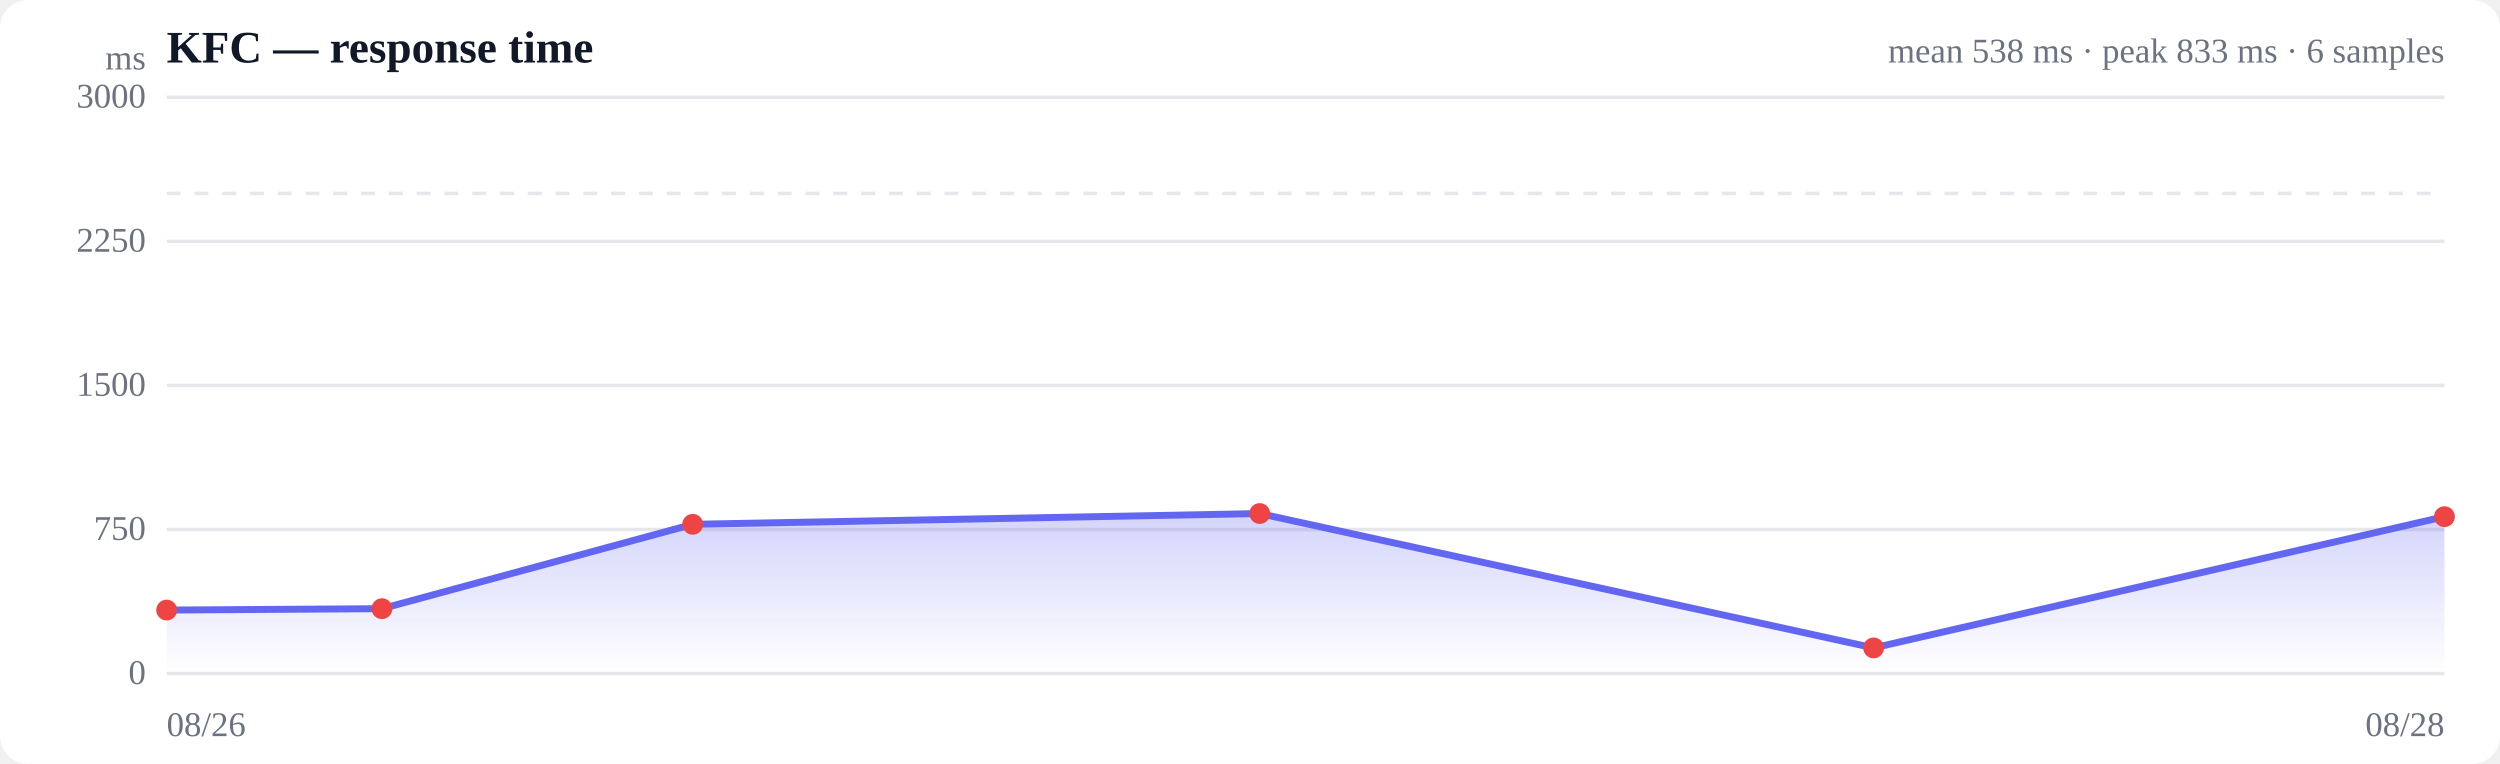
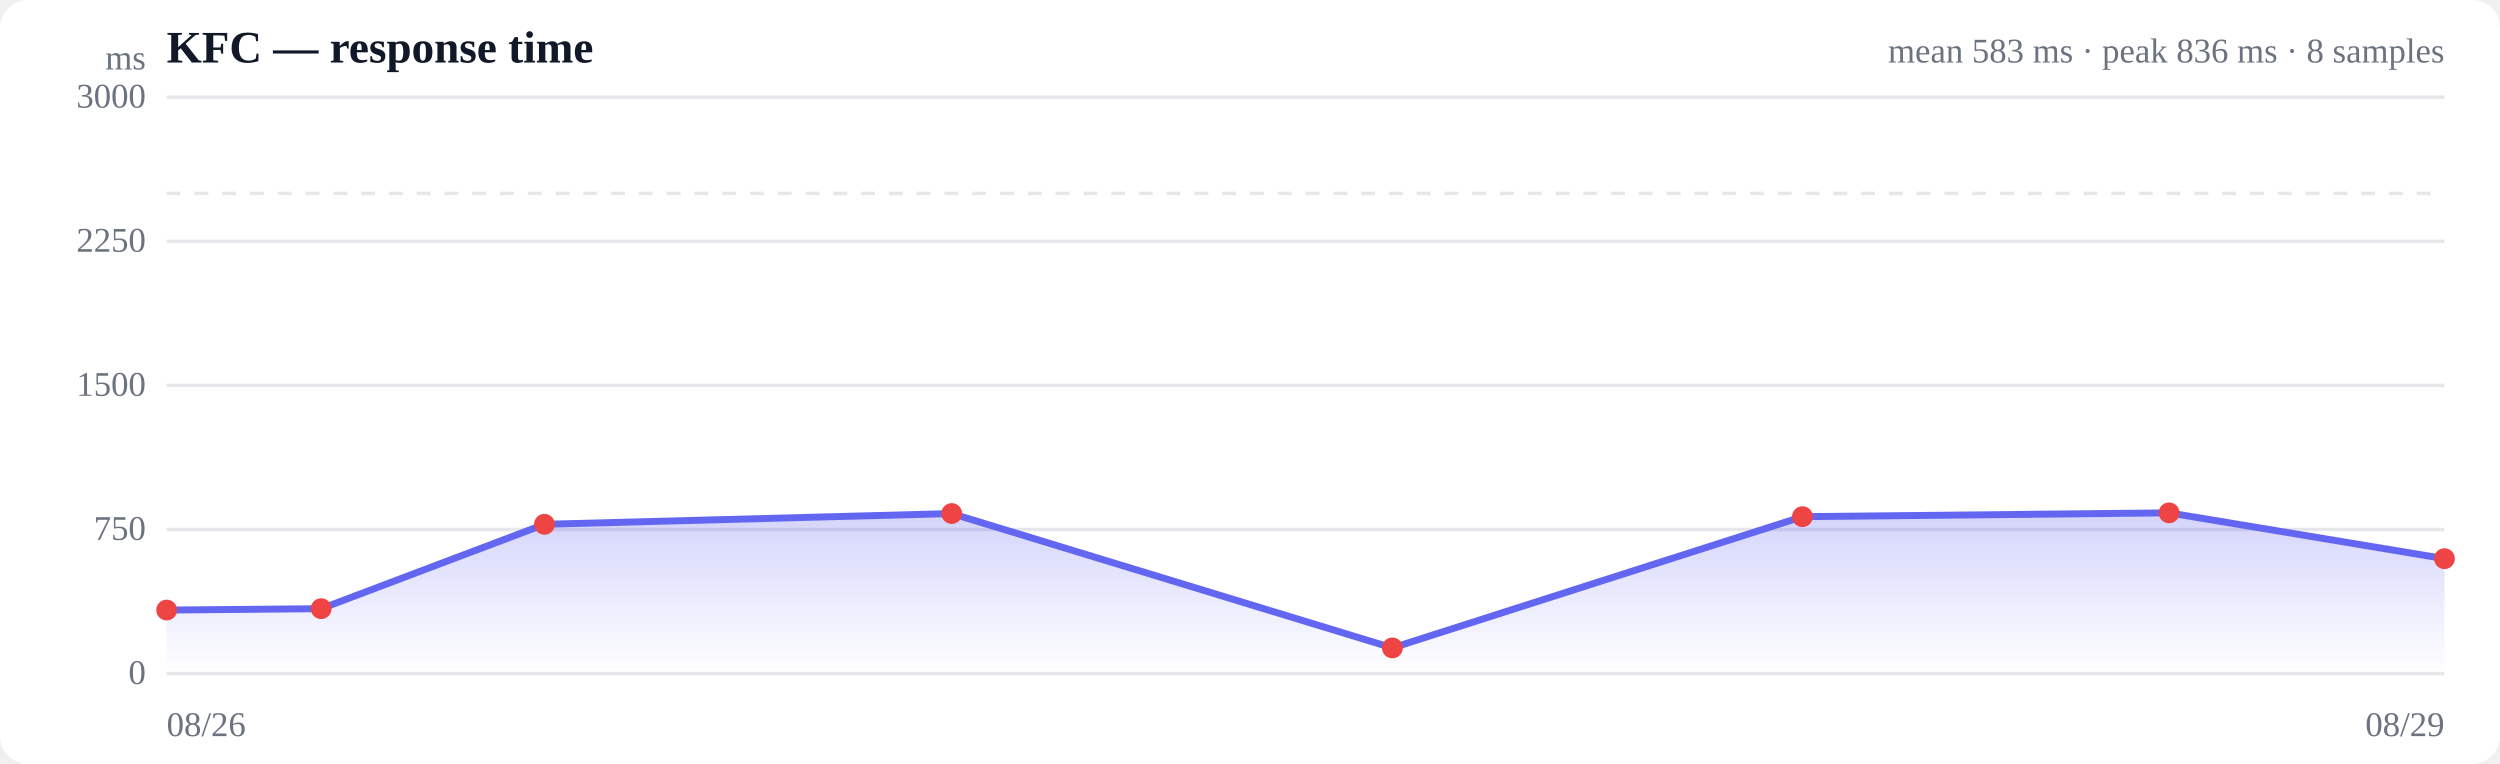
<svg xmlns="http://www.w3.org/2000/svg" viewBox="0 0 720 220" width="720" height="220" role="img" aria-label="Response time over time">
  <style>
  :root { color-scheme: light dark; }
  .bg { fill: #ffffff; }
  .grid { stroke: #e5e7eb; stroke-width: 1; }
  .axis { fill: #6b7280; font-size: 10px; }
  .title { fill: #111827; font-size: 13px; font-weight: 600; }
  .sub { fill: #6b7280; font-size: 10px; }
  .line { stroke: #6366f1; stroke-width: 2; fill: none; stroke-linejoin: round; stroke-linecap: round; }
  .area { fill: url(#fade); }
  .dot-degraded { fill: #f59e0b; }
  .dot-down { fill: #ef4444; }
  .empty { fill: #9ca3af; font-size: 12px; }
  @media (prefers-color-scheme: dark) {
    .bg { fill: #0b0f19; }
    .grid { stroke: #1f2937; }
    .axis, .sub { fill: #9ca3af; }
    .title { fill: #f3f4f6; }
    .line { stroke: #818cf8; }
  }
</style>
  <defs>
    <linearGradient id="fade" x1="0" y1="0" x2="0" y2="1">
      <stop offset="0%" stop-color="#6366f1" stop-opacity="0.28" />
      <stop offset="100%" stop-color="#6366f1" stop-opacity="0" />
    </linearGradient>
  </defs>
  <rect class="bg" width="720" height="220" rx="8" />
  <text class="title" x="48" y="18">KFC — response time</text>
-   <text class="sub" x="704" y="18" text-anchor="end">mean 538 ms · peak 833 ms · 6 samples</text>
+   <text class="sub" x="704" y="18" text-anchor="end">mean 583 ms · peak 836 ms · 8 samples</text>
  <line class="grid" x1="48" y1="194.0" x2="704" y2="194.0" />
  <text class="axis" x="42" y="197" text-anchor="end">0</text>
  <line class="grid" x1="48" y1="152.5" x2="704" y2="152.5" />
  <text class="axis" x="42" y="155.5" text-anchor="end">750</text>
  <line class="grid" x1="48" y1="111.0" x2="704" y2="111.0" />
  <text class="axis" x="42" y="114" text-anchor="end">1500</text>
  <line class="grid" x1="48" y1="69.5" x2="704" y2="69.5" />
  <text class="axis" x="42" y="72.5" text-anchor="end">2250</text>
  <line class="grid" x1="48" y1="28.0" x2="704" y2="28.0" />
  <text class="axis" x="42" y="31" text-anchor="end">3000</text>
  <line class="grid" stroke-dasharray="4 4" x1="48" y1="55.7" x2="704" y2="55.7" />
-   <path class="area" d="M48.0,175.7 L48.0,175.7 L110.0,175.3 L199.5,151.0 L362.8,147.9 L539.6,186.6 L704.0,148.8 L704.0,194.0 L48.0,194.0 Z" />
-   <path class="line" d="M48.0,175.7 L110.0,175.3 L199.5,151.0 L362.8,147.9 L539.6,186.6 L704.0,148.8" />
+   <path class="area" d="M48.0,175.7 L48.0,175.7 L92.5,175.3 L156.8,151.0 L274.1,147.9 L401.0,186.6 L519.1,148.8 L624.7,147.7 L704.0,160.9 L704.0,194.0 L48.0,194.0 Z" />
+   <path class="line" d="M48.0,175.7 L92.5,175.3 L156.8,151.0 L274.1,147.9 L401.0,186.6 L519.1,148.8 L624.7,147.7 L704.0,160.9" />
  <circle class="dot-down" cx="48.0" cy="175.7" r="3" />
-   <circle class="dot-down" cx="110.0" cy="175.3" r="3" />
-   <circle class="dot-down" cx="199.5" cy="151.0" r="3" />
-   <circle class="dot-down" cx="362.8" cy="147.9" r="3" />
-   <circle class="dot-down" cx="539.6" cy="186.6" r="3" />
-   <circle class="dot-down" cx="704.0" cy="148.8" r="3" />
+   <circle class="dot-down" cx="92.5" cy="175.3" r="3" />
+   <circle class="dot-down" cx="156.8" cy="151.0" r="3" />
+   <circle class="dot-down" cx="274.1" cy="147.9" r="3" />
+   <circle class="dot-down" cx="401.0" cy="186.6" r="3" />
+   <circle class="dot-down" cx="519.1" cy="148.8" r="3" />
+   <circle class="dot-down" cx="624.7" cy="147.7" r="3" />
+   <circle class="dot-down" cx="704.0" cy="160.9" r="3" />
  <text class="axis" x="48" y="212">08/26</text>
-   <text class="axis" x="704" y="212" text-anchor="end">08/28</text>
+   <text class="axis" x="704" y="212" text-anchor="end">08/29</text>
  <text class="axis" x="42" y="20" text-anchor="end">ms</text>
</svg>
